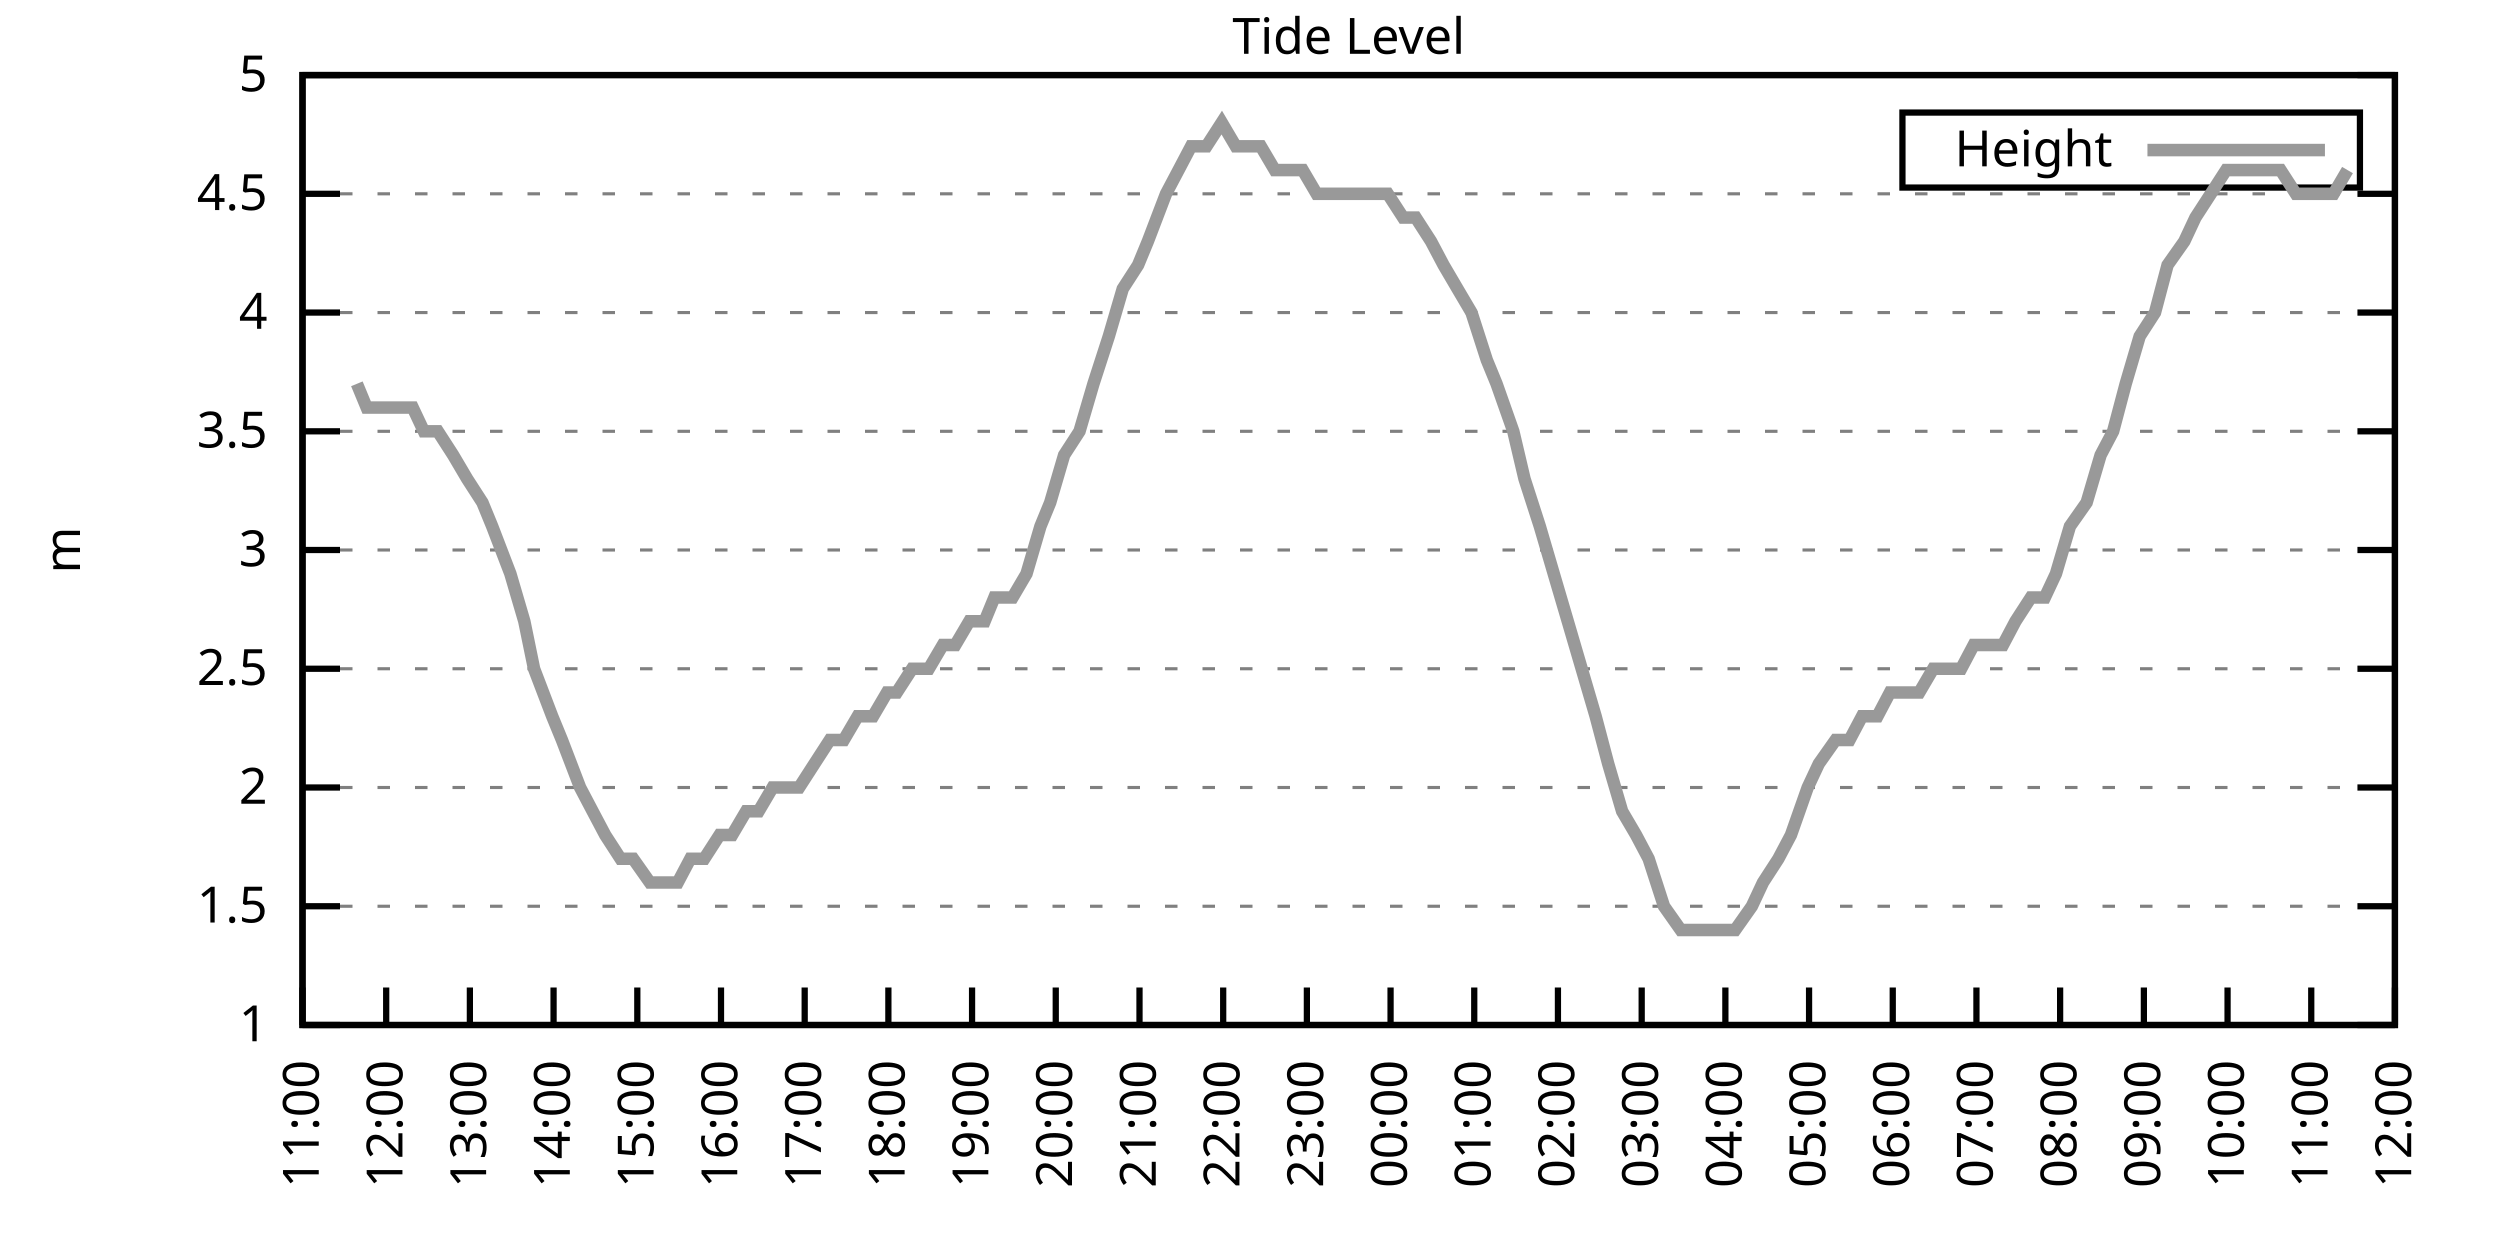
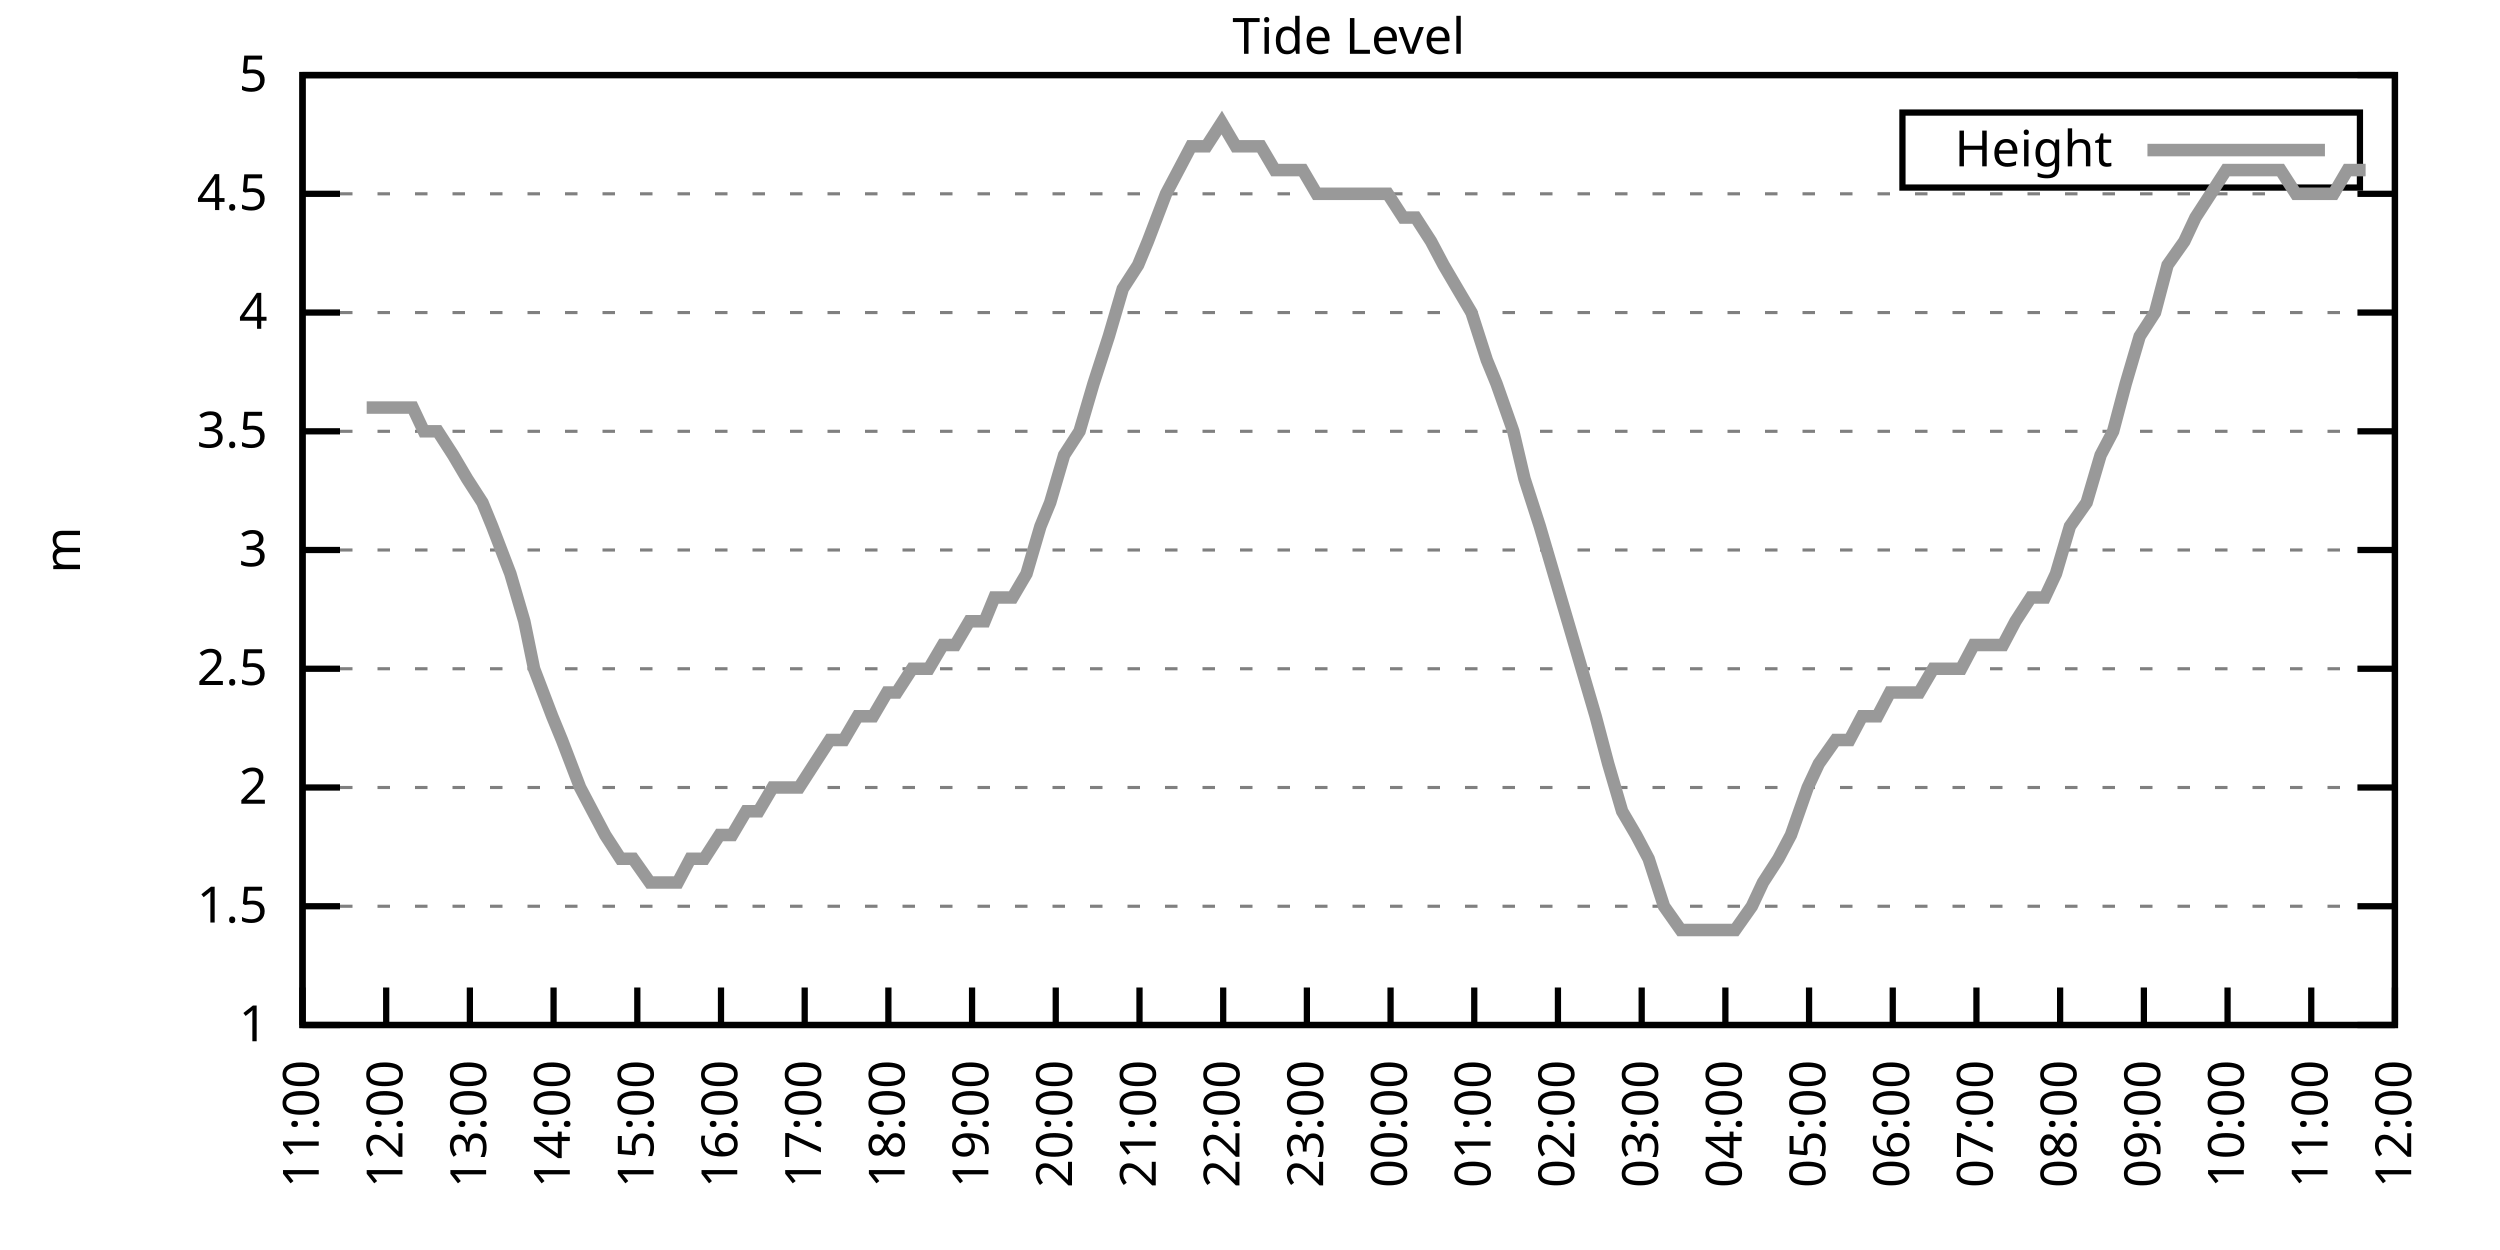
<svg xmlns="http://www.w3.org/2000/svg" xmlns:xlink="http://www.w3.org/1999/xlink" width="400" height="200" viewBox="0 0 400 200">
  <g id="gnuplot_canvas">
    <rect x="0" y="0" width="400" height="200" fill="none" />
    <defs>
      <circle id="gpDot" r="0.5" stroke-width="0.5" stroke="currentColor" />
      <path id="gpPt0" stroke-width="0.333" stroke="currentColor" d="M-1,0 h2 M0,-1 v2" />
      <path id="gpPt1" stroke-width="0.333" stroke="currentColor" d="M-1,-1 L1,1 M1,-1 L-1,1" />
      <path id="gpPt2" stroke-width="0.333" stroke="currentColor" d="M-1,0 L1,0 M0,-1 L0,1 M-1,-1 L1,1 M-1,1 L1,-1" />
      <rect id="gpPt3" stroke-width="0.333" stroke="currentColor" x="-1" y="-1" width="2" height="2" />
      <rect id="gpPt4" stroke-width="0.333" stroke="currentColor" fill="currentColor" x="-1" y="-1" width="2" height="2" />
      <circle id="gpPt5" stroke-width="0.333" stroke="currentColor" cx="0" cy="0" r="1" />
      <use xlink:href="#gpPt5" id="gpPt6" fill="currentColor" stroke="none" />
      <path id="gpPt7" stroke-width="0.333" stroke="currentColor" d="M0,-1.33 L-1.33,0.67 L1.33,0.67 z" />
      <use xlink:href="#gpPt7" id="gpPt8" fill="currentColor" stroke="none" />
      <use xlink:href="#gpPt7" id="gpPt9" stroke="currentColor" transform="rotate(180)" />
      <use xlink:href="#gpPt9" id="gpPt10" fill="currentColor" stroke="none" />
      <use xlink:href="#gpPt3" id="gpPt11" stroke="currentColor" transform="rotate(45)" />
      <use xlink:href="#gpPt11" id="gpPt12" fill="currentColor" stroke="none" />
      <path id="gpPt13" stroke-width="0.333" stroke="currentColor" d="M0,1.330 L1.265,0.411 L0.782,-1.067 L-0.782,-1.076 L-1.265,0.411 z" />
      <use xlink:href="#gpPt13" id="gpPt14" fill="currentColor" stroke="none" />
      <filter id="textbox" filterUnits="objectBoundingBox" x="0" y="0" height="1" width="1">
        <feFlood flood-color="white" flood-opacity="1" result="bgnd" />
        <feComposite in="SourceGraphic" in2="bgnd" operator="atop" />
      </filter>
      <filter id="greybox" filterUnits="objectBoundingBox" x="0" y="0" height="1" width="1">
        <feFlood flood-color="lightgrey" flood-opacity="1" result="grey" />
        <feComposite in="SourceGraphic" in2="grey" operator="atop" />
      </filter>
    </defs>
    <g fill="none" color="white" stroke="currentColor" stroke-width="1.00" stroke-linecap="butt" stroke-linejoin="miter">
</g>
    <g fill="none" color="black" stroke="currentColor" stroke-width="1.00" stroke-linecap="butt" stroke-linejoin="miter">
      <g stroke="none" shape-rendering="crispEdges">
        <polygon fill="rgb(255, 255, 255)" points="48.40,164.00 383.18,164.00 383.18,12.02 48.40,12.02 " />
      </g>
    </g>
    <g fill="none" color="black" stroke="currentColor" stroke-width="1.00" stroke-linecap="butt" stroke-linejoin="miter">
</g>
    <g fill="none" color="black" stroke="black" stroke-width="0.50" stroke-linecap="butt" stroke-linejoin="miter">
</g>
    <g fill="none" color="gray" stroke="currentColor" stroke-width="0.50" stroke-linecap="butt" stroke-linejoin="miter">
      <path stroke="gray" stroke-dasharray="2,4" class="gridline" d="M48.40,164.00 L383.19,164.00  " />
    </g>
    <g fill="none" color="gray" stroke="gray" stroke-width="1.00" stroke-linecap="butt" stroke-linejoin="miter">
</g>
    <g fill="none" color="black" stroke="currentColor" stroke-width="1.00" stroke-linecap="butt" stroke-linejoin="miter">
      <path stroke="black" d="M48.40,164.00 L54.40,164.00 M383.19,164.00 L377.19,164.00  " />
      <g transform="translate(42.80,166.60)" stroke="none" fill="black" font-family="Sans" font-size="8.00" text-anchor="end">
        <text>
          <tspan font-family="Sans"> 1</tspan>
        </text>
      </g>
    </g>
    <g fill="none" color="black" stroke="currentColor" stroke-width="1.00" stroke-linecap="butt" stroke-linejoin="miter">
</g>
    <g fill="none" color="black" stroke="black" stroke-width="0.50" stroke-linecap="butt" stroke-linejoin="miter">
</g>
    <g fill="none" color="gray" stroke="currentColor" stroke-width="0.50" stroke-linecap="butt" stroke-linejoin="miter">
      <path stroke="gray" stroke-dasharray="2,4" class="gridline" d="M48.40,145.00 L383.19,145.00  " />
    </g>
    <g fill="none" color="gray" stroke="gray" stroke-width="1.00" stroke-linecap="butt" stroke-linejoin="miter">
</g>
    <g fill="none" color="black" stroke="currentColor" stroke-width="1.00" stroke-linecap="butt" stroke-linejoin="miter">
      <path stroke="black" d="M48.40,145.00 L54.40,145.00 M383.19,145.00 L377.19,145.00  " />
      <g transform="translate(42.80,147.60)" stroke="none" fill="black" font-family="Sans" font-size="8.00" text-anchor="end">
        <text>
          <tspan font-family="Sans"> 1.5</tspan>
        </text>
      </g>
    </g>
    <g fill="none" color="black" stroke="currentColor" stroke-width="1.00" stroke-linecap="butt" stroke-linejoin="miter">
</g>
    <g fill="none" color="black" stroke="black" stroke-width="0.50" stroke-linecap="butt" stroke-linejoin="miter">
</g>
    <g fill="none" color="gray" stroke="currentColor" stroke-width="0.50" stroke-linecap="butt" stroke-linejoin="miter">
      <path stroke="gray" stroke-dasharray="2,4" class="gridline" d="M48.40,126.00 L383.19,126.00  " />
    </g>
    <g fill="none" color="gray" stroke="gray" stroke-width="1.00" stroke-linecap="butt" stroke-linejoin="miter">
</g>
    <g fill="none" color="black" stroke="currentColor" stroke-width="1.00" stroke-linecap="butt" stroke-linejoin="miter">
      <path stroke="black" d="M48.40,126.00 L54.40,126.00 M383.19,126.00 L377.19,126.00  " />
      <g transform="translate(42.80,128.60)" stroke="none" fill="black" font-family="Sans" font-size="8.00" text-anchor="end">
        <text>
          <tspan font-family="Sans"> 2</tspan>
        </text>
      </g>
    </g>
    <g fill="none" color="black" stroke="currentColor" stroke-width="1.00" stroke-linecap="butt" stroke-linejoin="miter">
</g>
    <g fill="none" color="black" stroke="black" stroke-width="0.50" stroke-linecap="butt" stroke-linejoin="miter">
</g>
    <g fill="none" color="gray" stroke="currentColor" stroke-width="0.50" stroke-linecap="butt" stroke-linejoin="miter">
      <path stroke="gray" stroke-dasharray="2,4" class="gridline" d="M48.40,107.00 L383.19,107.00  " />
    </g>
    <g fill="none" color="gray" stroke="gray" stroke-width="1.00" stroke-linecap="butt" stroke-linejoin="miter">
</g>
    <g fill="none" color="black" stroke="currentColor" stroke-width="1.00" stroke-linecap="butt" stroke-linejoin="miter">
      <path stroke="black" d="M48.40,107.00 L54.40,107.00 M383.19,107.00 L377.19,107.00  " />
      <g transform="translate(42.80,109.60)" stroke="none" fill="black" font-family="Sans" font-size="8.00" text-anchor="end">
        <text>
          <tspan font-family="Sans"> 2.5</tspan>
        </text>
      </g>
    </g>
    <g fill="none" color="black" stroke="currentColor" stroke-width="1.00" stroke-linecap="butt" stroke-linejoin="miter">
</g>
    <g fill="none" color="black" stroke="black" stroke-width="0.50" stroke-linecap="butt" stroke-linejoin="miter">
</g>
    <g fill="none" color="gray" stroke="currentColor" stroke-width="0.50" stroke-linecap="butt" stroke-linejoin="miter">
      <path stroke="gray" stroke-dasharray="2,4" class="gridline" d="M48.40,88.00 L383.19,88.00  " />
    </g>
    <g fill="none" color="gray" stroke="gray" stroke-width="1.00" stroke-linecap="butt" stroke-linejoin="miter">
</g>
    <g fill="none" color="black" stroke="currentColor" stroke-width="1.00" stroke-linecap="butt" stroke-linejoin="miter">
      <path stroke="black" d="M48.40,88.00 L54.40,88.00 M383.19,88.00 L377.19,88.00  " />
      <g transform="translate(42.80,90.60)" stroke="none" fill="black" font-family="Sans" font-size="8.00" text-anchor="end">
        <text>
          <tspan font-family="Sans"> 3</tspan>
        </text>
      </g>
    </g>
    <g fill="none" color="black" stroke="currentColor" stroke-width="1.00" stroke-linecap="butt" stroke-linejoin="miter">
</g>
    <g fill="none" color="black" stroke="black" stroke-width="0.50" stroke-linecap="butt" stroke-linejoin="miter">
</g>
    <g fill="none" color="gray" stroke="currentColor" stroke-width="0.50" stroke-linecap="butt" stroke-linejoin="miter">
      <path stroke="gray" stroke-dasharray="2,4" class="gridline" d="M48.40,69.01 L383.19,69.01  " />
    </g>
    <g fill="none" color="gray" stroke="gray" stroke-width="1.00" stroke-linecap="butt" stroke-linejoin="miter">
</g>
    <g fill="none" color="black" stroke="currentColor" stroke-width="1.00" stroke-linecap="butt" stroke-linejoin="miter">
      <path stroke="black" d="M48.40,69.01 L54.40,69.01 M383.19,69.01 L377.19,69.01  " />
      <g transform="translate(42.80,71.61)" stroke="none" fill="black" font-family="Sans" font-size="8.00" text-anchor="end">
        <text>
          <tspan font-family="Sans"> 3.5</tspan>
        </text>
      </g>
    </g>
    <g fill="none" color="black" stroke="currentColor" stroke-width="1.00" stroke-linecap="butt" stroke-linejoin="miter">
</g>
    <g fill="none" color="black" stroke="black" stroke-width="0.50" stroke-linecap="butt" stroke-linejoin="miter">
</g>
    <g fill="none" color="gray" stroke="currentColor" stroke-width="0.50" stroke-linecap="butt" stroke-linejoin="miter">
      <path stroke="gray" stroke-dasharray="2,4" class="gridline" d="M48.40,50.01 L383.19,50.01  " />
    </g>
    <g fill="none" color="gray" stroke="gray" stroke-width="1.00" stroke-linecap="butt" stroke-linejoin="miter">
</g>
    <g fill="none" color="black" stroke="currentColor" stroke-width="1.00" stroke-linecap="butt" stroke-linejoin="miter">
      <path stroke="black" d="M48.40,50.01 L54.40,50.01 M383.19,50.01 L377.19,50.01  " />
      <g transform="translate(42.80,52.61)" stroke="none" fill="black" font-family="Sans" font-size="8.00" text-anchor="end">
        <text>
          <tspan font-family="Sans"> 4</tspan>
        </text>
      </g>
    </g>
    <g fill="none" color="black" stroke="currentColor" stroke-width="1.00" stroke-linecap="butt" stroke-linejoin="miter">
</g>
    <g fill="none" color="black" stroke="black" stroke-width="0.50" stroke-linecap="butt" stroke-linejoin="miter">
</g>
    <g fill="none" color="gray" stroke="currentColor" stroke-width="0.50" stroke-linecap="butt" stroke-linejoin="miter">
      <path stroke="gray" stroke-dasharray="2,4" class="gridline" d="M48.40,31.01 L383.19,31.01  " />
    </g>
    <g fill="none" color="gray" stroke="gray" stroke-width="1.00" stroke-linecap="butt" stroke-linejoin="miter">
</g>
    <g fill="none" color="black" stroke="currentColor" stroke-width="1.00" stroke-linecap="butt" stroke-linejoin="miter">
      <path stroke="black" d="M48.40,31.01 L54.40,31.01 M383.19,31.01 L377.19,31.01  " />
      <g transform="translate(42.80,33.61)" stroke="none" fill="black" font-family="Sans" font-size="8.00" text-anchor="end">
        <text>
          <tspan font-family="Sans"> 4.5</tspan>
        </text>
      </g>
    </g>
    <g fill="none" color="black" stroke="currentColor" stroke-width="1.00" stroke-linecap="butt" stroke-linejoin="miter">
</g>
    <g fill="none" color="black" stroke="black" stroke-width="0.50" stroke-linecap="butt" stroke-linejoin="miter">
</g>
    <g fill="none" color="gray" stroke="currentColor" stroke-width="0.50" stroke-linecap="butt" stroke-linejoin="miter">
      <path stroke="gray" stroke-dasharray="2,4" class="gridline" d="M48.40,12.01 L383.19,12.01  " />
    </g>
    <g fill="none" color="gray" stroke="gray" stroke-width="1.00" stroke-linecap="butt" stroke-linejoin="miter">
</g>
    <g fill="none" color="black" stroke="currentColor" stroke-width="1.00" stroke-linecap="butt" stroke-linejoin="miter">
      <path stroke="black" d="M48.40,12.01 L54.40,12.01 M383.19,12.01 L377.19,12.01  " />
      <g transform="translate(42.80,14.61)" stroke="none" fill="black" font-family="Sans" font-size="8.00" text-anchor="end">
        <text>
          <tspan font-family="Sans"> 5</tspan>
        </text>
      </g>
    </g>
    <g fill="none" color="black" stroke="currentColor" stroke-width="1.00" stroke-linecap="butt" stroke-linejoin="miter">
      <path stroke="black" d="M48.40,164.00 L48.40,158.00  " />
      <g transform="translate(51.00,169.60) rotate(270.00)" stroke="none" fill="black" font-family="Sans" font-size="8.00" text-anchor="end">
        <text>
          <tspan font-family="Sans">11:00</tspan>
        </text>
      </g>
    </g>
    <g fill="none" color="black" stroke="currentColor" stroke-width="1.00" stroke-linecap="butt" stroke-linejoin="miter">
      <path stroke="black" d="M61.79,164.00 L61.79,158.00  " />
      <g transform="translate(64.39,169.60) rotate(270.00)" stroke="none" fill="black" font-family="Sans" font-size="8.00" text-anchor="end">
        <text>
          <tspan font-family="Sans">12:00</tspan>
        </text>
      </g>
    </g>
    <g fill="none" color="black" stroke="currentColor" stroke-width="1.00" stroke-linecap="butt" stroke-linejoin="miter">
      <path stroke="black" d="M75.18,164.00 L75.18,158.00  " />
      <g transform="translate(77.78,169.60) rotate(270.00)" stroke="none" fill="black" font-family="Sans" font-size="8.00" text-anchor="end">
        <text>
          <tspan font-family="Sans">13:00</tspan>
        </text>
      </g>
    </g>
    <g fill="none" color="black" stroke="currentColor" stroke-width="1.00" stroke-linecap="butt" stroke-linejoin="miter">
      <path stroke="black" d="M88.57,164.00 L88.57,158.00  " />
      <g transform="translate(91.17,169.60) rotate(270.00)" stroke="none" fill="black" font-family="Sans" font-size="8.00" text-anchor="end">
        <text>
          <tspan font-family="Sans">14:00</tspan>
        </text>
      </g>
    </g>
    <g fill="none" color="black" stroke="currentColor" stroke-width="1.00" stroke-linecap="butt" stroke-linejoin="miter">
      <path stroke="black" d="M101.97,164.00 L101.97,158.00  " />
      <g transform="translate(104.57,169.60) rotate(270.00)" stroke="none" fill="black" font-family="Sans" font-size="8.00" text-anchor="end">
        <text>
          <tspan font-family="Sans">15:00</tspan>
        </text>
      </g>
    </g>
    <g fill="none" color="black" stroke="currentColor" stroke-width="1.00" stroke-linecap="butt" stroke-linejoin="miter">
      <path stroke="black" d="M115.36,164.00 L115.36,158.00  " />
      <g transform="translate(117.96,169.60) rotate(270.00)" stroke="none" fill="black" font-family="Sans" font-size="8.00" text-anchor="end">
        <text>
          <tspan font-family="Sans">16:00</tspan>
        </text>
      </g>
    </g>
    <g fill="none" color="black" stroke="currentColor" stroke-width="1.00" stroke-linecap="butt" stroke-linejoin="miter">
      <path stroke="black" d="M128.75,164.00 L128.75,158.00  " />
      <g transform="translate(131.35,169.60) rotate(270.00)" stroke="none" fill="black" font-family="Sans" font-size="8.00" text-anchor="end">
        <text>
          <tspan font-family="Sans">17:00</tspan>
        </text>
      </g>
    </g>
    <g fill="none" color="black" stroke="currentColor" stroke-width="1.00" stroke-linecap="butt" stroke-linejoin="miter">
      <path stroke="black" d="M142.14,164.00 L142.14,158.00  " />
      <g transform="translate(144.74,169.60) rotate(270.00)" stroke="none" fill="black" font-family="Sans" font-size="8.00" text-anchor="end">
        <text>
          <tspan font-family="Sans">18:00</tspan>
        </text>
      </g>
    </g>
    <g fill="none" color="black" stroke="currentColor" stroke-width="1.00" stroke-linecap="butt" stroke-linejoin="miter">
      <path stroke="black" d="M155.53,164.00 L155.53,158.00  " />
      <g transform="translate(158.13,169.60) rotate(270.00)" stroke="none" fill="black" font-family="Sans" font-size="8.00" text-anchor="end">
        <text>
          <tspan font-family="Sans">19:00</tspan>
        </text>
      </g>
    </g>
    <g fill="none" color="black" stroke="currentColor" stroke-width="1.00" stroke-linecap="butt" stroke-linejoin="miter">
      <path stroke="black" d="M168.92,164.00 L168.92,158.00  " />
      <g transform="translate(171.52,169.60) rotate(270.00)" stroke="none" fill="black" font-family="Sans" font-size="8.00" text-anchor="end">
        <text>
          <tspan font-family="Sans">20:00</tspan>
        </text>
      </g>
    </g>
    <g fill="none" color="black" stroke="currentColor" stroke-width="1.00" stroke-linecap="butt" stroke-linejoin="miter">
      <path stroke="black" d="M182.32,164.00 L182.32,158.00  " />
      <g transform="translate(184.92,169.60) rotate(270.00)" stroke="none" fill="black" font-family="Sans" font-size="8.00" text-anchor="end">
        <text>
          <tspan font-family="Sans">21:00</tspan>
        </text>
      </g>
    </g>
    <g fill="none" color="black" stroke="currentColor" stroke-width="1.00" stroke-linecap="butt" stroke-linejoin="miter">
      <path stroke="black" d="M195.71,164.00 L195.71,158.00  " />
      <g transform="translate(198.31,169.60) rotate(270.00)" stroke="none" fill="black" font-family="Sans" font-size="8.00" text-anchor="end">
        <text>
          <tspan font-family="Sans">22:00</tspan>
        </text>
      </g>
    </g>
    <g fill="none" color="black" stroke="currentColor" stroke-width="1.00" stroke-linecap="butt" stroke-linejoin="miter">
      <path stroke="black" d="M209.10,164.00 L209.10,158.00  " />
      <g transform="translate(211.70,169.60) rotate(270.00)" stroke="none" fill="black" font-family="Sans" font-size="8.00" text-anchor="end">
        <text>
          <tspan font-family="Sans">23:00</tspan>
        </text>
      </g>
    </g>
    <g fill="none" color="black" stroke="currentColor" stroke-width="1.00" stroke-linecap="butt" stroke-linejoin="miter">
      <path stroke="black" d="M222.49,164.00 L222.49,158.00  " />
      <g transform="translate(225.09,169.60) rotate(270.00)" stroke="none" fill="black" font-family="Sans" font-size="8.00" text-anchor="end">
        <text>
          <tspan font-family="Sans">00:00</tspan>
        </text>
      </g>
    </g>
    <g fill="none" color="black" stroke="currentColor" stroke-width="1.00" stroke-linecap="butt" stroke-linejoin="miter">
      <path stroke="black" d="M235.88,164.00 L235.88,158.00  " />
      <g transform="translate(238.48,169.60) rotate(270.00)" stroke="none" fill="black" font-family="Sans" font-size="8.00" text-anchor="end">
        <text>
          <tspan font-family="Sans">01:00</tspan>
        </text>
      </g>
    </g>
    <g fill="none" color="black" stroke="currentColor" stroke-width="1.00" stroke-linecap="butt" stroke-linejoin="miter">
      <path stroke="black" d="M249.27,164.00 L249.27,158.00  " />
      <g transform="translate(251.87,169.60) rotate(270.00)" stroke="none" fill="black" font-family="Sans" font-size="8.00" text-anchor="end">
        <text>
          <tspan font-family="Sans">02:00</tspan>
        </text>
      </g>
    </g>
    <g fill="none" color="black" stroke="currentColor" stroke-width="1.00" stroke-linecap="butt" stroke-linejoin="miter">
      <path stroke="black" d="M262.67,164.00 L262.67,158.00  " />
      <g transform="translate(265.27,169.60) rotate(270.00)" stroke="none" fill="black" font-family="Sans" font-size="8.00" text-anchor="end">
        <text>
          <tspan font-family="Sans">03:00</tspan>
        </text>
      </g>
    </g>
    <g fill="none" color="black" stroke="currentColor" stroke-width="1.00" stroke-linecap="butt" stroke-linejoin="miter">
      <path stroke="black" d="M276.06,164.00 L276.06,158.00  " />
      <g transform="translate(278.66,169.60) rotate(270.00)" stroke="none" fill="black" font-family="Sans" font-size="8.00" text-anchor="end">
        <text>
          <tspan font-family="Sans">04:00</tspan>
        </text>
      </g>
    </g>
    <g fill="none" color="black" stroke="currentColor" stroke-width="1.00" stroke-linecap="butt" stroke-linejoin="miter">
      <path stroke="black" d="M289.45,164.00 L289.45,158.00  " />
      <g transform="translate(292.05,169.60) rotate(270.00)" stroke="none" fill="black" font-family="Sans" font-size="8.00" text-anchor="end">
        <text>
          <tspan font-family="Sans">05:00</tspan>
        </text>
      </g>
    </g>
    <g fill="none" color="black" stroke="currentColor" stroke-width="1.00" stroke-linecap="butt" stroke-linejoin="miter">
      <path stroke="black" d="M302.84,164.00 L302.84,158.00  " />
      <g transform="translate(305.44,169.60) rotate(270.00)" stroke="none" fill="black" font-family="Sans" font-size="8.00" text-anchor="end">
        <text>
          <tspan font-family="Sans">06:00</tspan>
        </text>
      </g>
    </g>
    <g fill="none" color="black" stroke="currentColor" stroke-width="1.00" stroke-linecap="butt" stroke-linejoin="miter">
      <path stroke="black" d="M316.23,164.00 L316.23,158.00  " />
      <g transform="translate(318.83,169.60) rotate(270.00)" stroke="none" fill="black" font-family="Sans" font-size="8.00" text-anchor="end">
        <text>
          <tspan font-family="Sans">07:00</tspan>
        </text>
      </g>
    </g>
    <g fill="none" color="black" stroke="currentColor" stroke-width="1.00" stroke-linecap="butt" stroke-linejoin="miter">
      <path stroke="black" d="M329.62,164.00 L329.62,158.00  " />
      <g transform="translate(332.22,169.60) rotate(270.00)" stroke="none" fill="black" font-family="Sans" font-size="8.00" text-anchor="end">
        <text>
          <tspan font-family="Sans">08:00</tspan>
        </text>
      </g>
    </g>
    <g fill="none" color="black" stroke="currentColor" stroke-width="1.00" stroke-linecap="butt" stroke-linejoin="miter">
      <path stroke="black" d="M343.02,164.00 L343.02,158.00  " />
      <g transform="translate(345.62,169.60) rotate(270.00)" stroke="none" fill="black" font-family="Sans" font-size="8.00" text-anchor="end">
        <text>
          <tspan font-family="Sans">09:00</tspan>
        </text>
      </g>
    </g>
    <g fill="none" color="black" stroke="currentColor" stroke-width="1.00" stroke-linecap="butt" stroke-linejoin="miter">
      <path stroke="black" d="M356.41,164.00 L356.41,158.00  " />
      <g transform="translate(359.01,169.60) rotate(270.00)" stroke="none" fill="black" font-family="Sans" font-size="8.00" text-anchor="end">
        <text>
          <tspan font-family="Sans">10:00</tspan>
        </text>
      </g>
    </g>
    <g fill="none" color="black" stroke="currentColor" stroke-width="1.00" stroke-linecap="butt" stroke-linejoin="miter">
      <path stroke="black" d="M369.80,164.00 L369.80,158.00  " />
      <g transform="translate(372.40,169.60) rotate(270.00)" stroke="none" fill="black" font-family="Sans" font-size="8.00" text-anchor="end">
        <text>
          <tspan font-family="Sans">11:00</tspan>
        </text>
      </g>
    </g>
    <g fill="none" color="black" stroke="currentColor" stroke-width="1.00" stroke-linecap="butt" stroke-linejoin="miter">
      <path stroke="black" d="M383.19,164.00 L383.19,158.00  " />
      <g transform="translate(385.79,169.60) rotate(270.00)" stroke="none" fill="black" font-family="Sans" font-size="8.00" text-anchor="end">
        <text>
          <tspan font-family="Sans">12:00</tspan>
        </text>
      </g>
    </g>
    <g fill="none" color="black" stroke="currentColor" stroke-width="1.00" stroke-linecap="butt" stroke-linejoin="miter">
</g>
    <g fill="none" color="black" stroke="currentColor" stroke-width="1.00" stroke-linecap="butt" stroke-linejoin="miter">
      <path stroke="black" d="M48.40,12.01 L48.40,164.00 L383.19,164.00 L383.19,12.01 L48.40,12.01 Z  " />
    </g>
    <g fill="none" color="black" stroke="currentColor" stroke-width="1.00" stroke-linecap="butt" stroke-linejoin="miter">
</g>
    <g fill="none" color="black" stroke="currentColor" stroke-width="1.00" stroke-linecap="butt" stroke-linejoin="miter">
      <path stroke="black" d="M304.39,30.01 L304.39,18.01 L377.59,18.01 L377.59,30.01 L304.39,30.01 Z  " />
    </g>
    <g id="Tide_level_plot_1">
      <g fill="none" color="white" stroke="black" stroke-width="2.00" stroke-linecap="butt" stroke-linejoin="miter">
</g>
      <g fill="none" color="black" stroke="currentColor" stroke-width="2.00" stroke-linecap="butt" stroke-linejoin="miter">
        <g transform="translate(337.99,26.61)" stroke="none" fill="black" font-family="Sans" font-size="8.00" text-anchor="end">
          <text>
            <tspan font-family="Sans">Height</tspan>
          </text>
        </g>
      </g>
      <g fill="none" color="black" stroke="currentColor" stroke-width="2.00" stroke-linecap="butt" stroke-linejoin="miter">
-         <path stroke="rgb(153, 153, 153)" d="M343.59,24.01 L371.99,24.01 M57.10,61.41 L58.67,65.21 L61.12,65.21 L63.80,65.21 L66.03,65.21 L67.82,69.01   L70.05,69.01 L72.50,72.81 L74.74,76.61 L77.19,80.41 L78.75,84.21 L81.66,91.80 L83.89,99.40 L85.45,107.00   L88.35,114.60 L89.91,118.40 L92.82,126.00 L94.82,129.80 L96.83,133.60 L99.29,137.40 L101.30,137.40 L103.98,141.20   L106.21,141.20 L108.44,141.20 L110.45,137.40 L112.68,137.40 L115.13,133.60 L117.14,133.60 L119.38,129.80 L121.38,129.80   L123.62,126.00 L126.07,126.00 L127.86,126.00 L130.31,122.20 L132.77,118.40 L135.00,118.40 L137.23,114.60 L139.69,114.60   L141.92,110.80 L143.48,110.80 L145.94,107.00 L148.61,107.00 L150.85,103.20 L152.85,103.20 L155.09,99.40 L157.54,99.40   L159.10,95.60 L162.01,95.60 L164.24,91.80 L166.47,84.21 L168.03,80.41 L170.26,72.81 L172.72,69.01 L174.95,61.41   L177.41,53.81 L179.64,46.21 L182.09,42.41 L183.66,38.61 L186.56,31.01 L188.57,27.21 L190.57,23.41 L193.03,23.41   L195.48,19.61 L197.72,23.41 L199.28,23.41 L201.73,23.41 L203.97,27.21 L206.64,27.21 L208.43,27.21 L210.66,31.01   L213.12,31.01 L215.13,31.01 L217.13,31.01 L219.59,31.01 L222.04,31.01 L224.50,34.81 L226.51,34.81 L228.96,38.61   L230.97,42.41 L233.20,46.21 L235.44,50.01 L237.89,57.61 L239.45,61.41 L242.13,69.01 L243.92,76.61 L246.37,84.21   L248.60,91.80 L250.84,99.40 L253.07,107.00 L255.30,114.60 L257.31,122.20 L259.54,129.80 L261.77,133.60 L263.78,137.40   L266.24,145.00 L268.92,148.80 L271.37,148.80 L273.60,148.80 L275.61,148.80 L277.62,148.80 L280.30,145.00 L282.08,141.20   L284.54,137.40 L286.55,133.60 L289.23,126.00 L291.01,122.20 L293.69,118.40 L295.92,118.40 L297.93,114.60 L300.39,114.60   L302.39,110.80 L304.40,110.80 L307.08,110.80 L309.31,107.00 L311.32,107.00 L313.78,107.00 L315.79,103.20 L318.02,103.20   L320.47,103.20 L322.48,99.40 L324.94,95.60 L327.17,95.60 L328.95,91.80 L331.19,84.21 L333.86,80.41 L336.10,72.81   L338.10,69.01 L340.11,61.41 L342.35,53.81 L344.80,50.01 L346.81,42.41 L349.49,38.61 L351.27,34.81 L353.73,31.01   L356.18,27.21 L357.97,27.21 L360.42,27.21 L362.88,27.21 L364.89,27.21 L367.34,31.01 L368.91,31.01 L371.81,31.01   L373.37,31.01 L375.60,27.21  " />
+         <path stroke="rgb(153, 153, 153)" d="M343.59,24.01 L371.99,24.01 M58.67,65.21 L61.12,65.21 L63.80,65.21 L66.03,65.21 L67.82,69.01 L70.05,69.01   L72.50,72.81 L74.74,76.61 L77.19,80.41 L78.75,84.21 L81.66,91.80 L83.89,99.40 L85.45,107.00 L88.35,114.60   L89.91,118.40 L92.82,126.00 L94.82,129.80 L96.83,133.60 L99.29,137.40 L101.30,137.40 L103.98,141.20 L106.21,141.20   L108.44,141.20 L110.45,137.40 L112.68,137.40 L115.13,133.60 L117.14,133.60 L119.38,129.80 L121.38,129.80 L123.62,126.00   L126.07,126.00 L127.86,126.00 L130.31,122.20 L132.77,118.40 L135.00,118.40 L137.23,114.60 L139.69,114.60 L141.92,110.80   L143.48,110.80 L145.94,107.00 L148.61,107.00 L150.85,103.20 L152.85,103.20 L155.09,99.40 L157.54,99.40 L159.10,95.60   L162.01,95.60 L164.24,91.80 L166.47,84.21 L168.03,80.41 L170.26,72.81 L172.72,69.01 L174.95,61.41 L177.41,53.81   L179.64,46.21 L182.09,42.41 L183.66,38.61 L186.56,31.01 L188.57,27.21 L190.57,23.41 L193.03,23.41 L195.48,19.61   L197.72,23.41 L199.28,23.41 L201.73,23.41 L203.97,27.21 L206.64,27.21 L208.43,27.21 L210.66,31.01 L213.12,31.01   L215.13,31.01 L217.13,31.01 L219.59,31.01 L222.04,31.01 L224.50,34.81 L226.51,34.81 L228.96,38.61 L230.97,42.41   L233.20,46.21 L235.44,50.01 L237.89,57.61 L239.45,61.41 L242.13,69.01 L243.92,76.61 L246.37,84.21 L248.60,91.80   L250.84,99.40 L253.07,107.00 L255.30,114.60 L257.31,122.20 L259.54,129.80 L261.77,133.60 L263.78,137.40 L266.24,145.00   L268.92,148.80 L271.37,148.80 L273.60,148.80 L275.61,148.80 L277.62,148.80 L280.30,145.00 L282.08,141.20 L284.54,137.40   L286.55,133.60 L289.23,126.00 L291.01,122.20 L293.69,118.40 L295.92,118.40 L297.93,114.60 L300.39,114.60 L302.39,110.80   L304.40,110.80 L307.08,110.80 L309.31,107.00 L311.32,107.00 L313.78,107.00 L315.79,103.20 L318.02,103.20 L320.47,103.20   L322.48,99.40 L324.94,95.60 L327.17,95.60 L328.95,91.80 L331.19,84.21 L333.86,80.41 L336.10,72.81 L338.10,69.01   L340.11,61.41 L342.35,53.81 L344.80,50.01 L346.81,42.41 L349.49,38.61 L351.27,34.81 L353.73,31.01 L356.18,27.21   L357.97,27.21 L360.42,27.21 L362.88,27.21 L364.89,27.21 L367.34,31.01 L368.91,31.01 L371.81,31.01 L373.37,31.01   L375.60,27.21 L378.50,27.21  " />
      </g>
    </g>
    <g fill="none" color="black" stroke="currentColor" stroke-width="2.00" stroke-linecap="butt" stroke-linejoin="miter">
</g>
    <g fill="none" color="black" stroke="black" stroke-width="1.00" stroke-linecap="butt" stroke-linejoin="miter">
</g>
    <g fill="none" color="black" stroke="currentColor" stroke-width="1.00" stroke-linecap="butt" stroke-linejoin="miter">
      <path stroke="black" d="M48.40,12.01 L48.40,164.00 L383.19,164.00 L383.19,12.01 L48.40,12.01 Z  " />
      <g transform="translate(12.80,88.01) rotate(270.00)" stroke="none" fill="black" font-family="Sans" font-size="8.00" text-anchor="middle">
        <text>
          <tspan font-family="Sans">m</tspan>
        </text>
      </g>
    </g>
    <g fill="none" color="black" stroke="currentColor" stroke-width="1.00" stroke-linecap="butt" stroke-linejoin="miter">
</g>
    <g fill="none" color="black" stroke="currentColor" stroke-width="1.00" stroke-linecap="butt" stroke-linejoin="miter">
      <g transform="translate(215.79,8.61)" stroke="none" fill="black" font-family="Sans" font-size="8.00" text-anchor="middle">
        <text>
          <tspan font-family="Sans">Tide Level</tspan>
        </text>
      </g>
    </g>
    <g fill="none" color="black" stroke="currentColor" stroke-width="1.00" stroke-linecap="butt" stroke-linejoin="miter">
</g>
  </g>
</svg>
